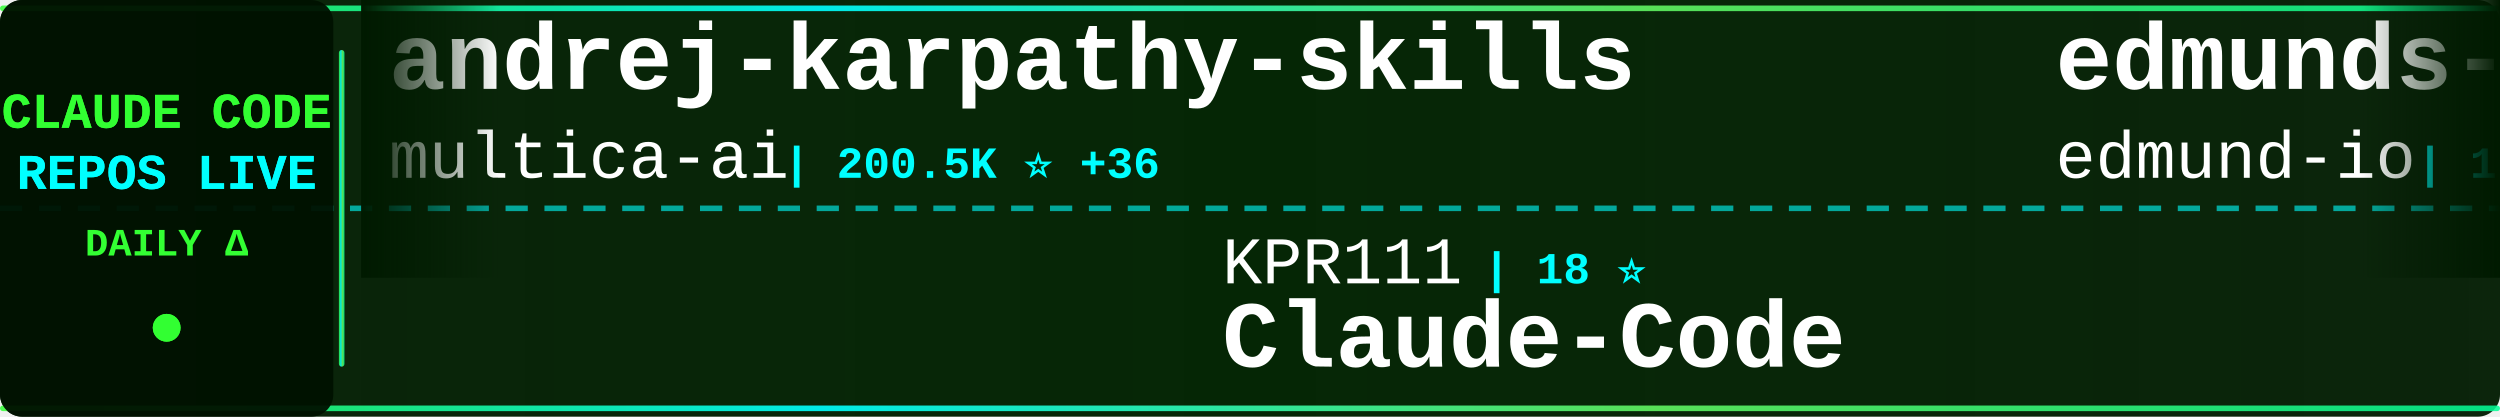
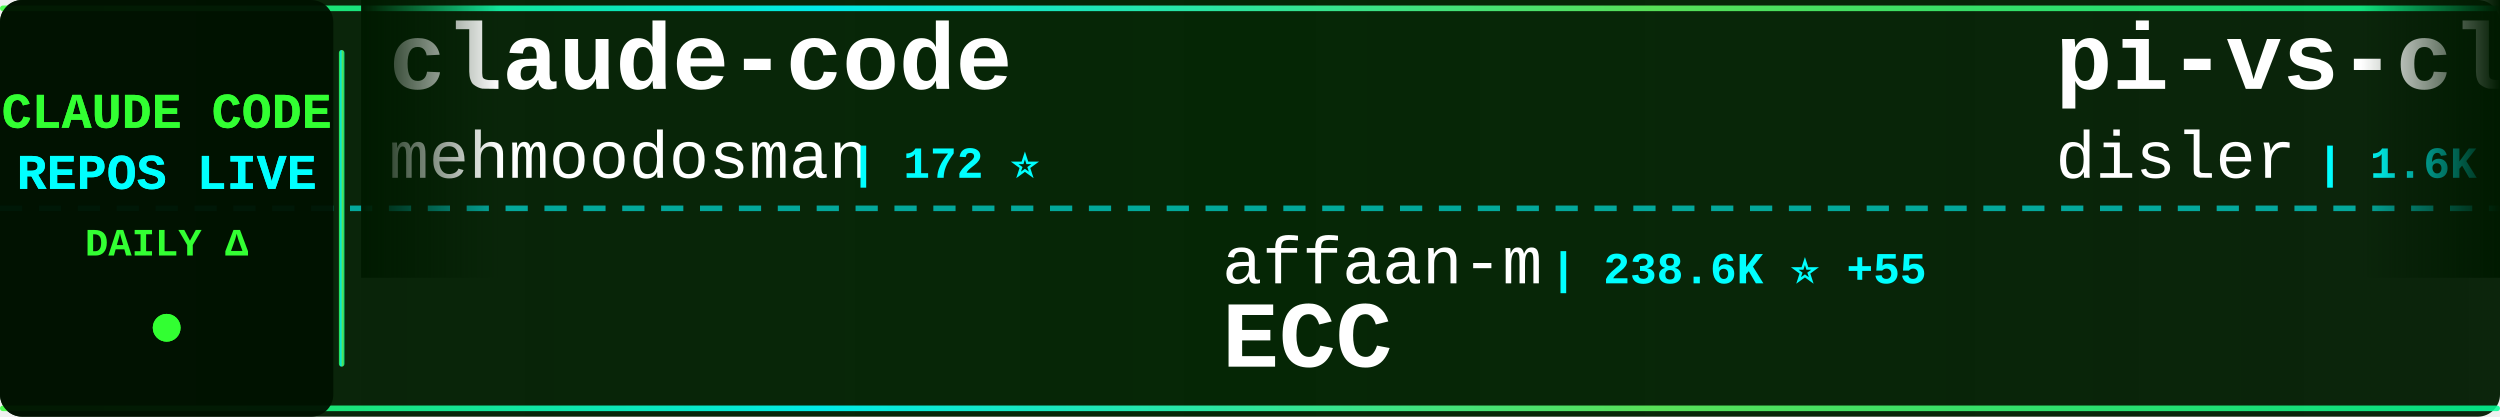
<svg xmlns="http://www.w3.org/2000/svg" width="900" height="150">
  <defs>
    <linearGradient id="tickerBg" x1="0%" y1="0%" x2="100%" y2="0%">
      <stop offset="0%" style="stop-color:#001a00;stop-opacity:0.95" />
      <stop offset="50%" style="stop-color:#002200;stop-opacity:0.98" />
      <stop offset="100%" style="stop-color:#001a00;stop-opacity:0.95" />
    </linearGradient>
    <linearGradient id="borderGrad" x1="0%" y1="0%" x2="100%" y2="0%">
      <stop offset="0%" style="stop-color:#33ff33;stop-opacity:0.85">
        <animate attributeName="stop-opacity" values="0.85;1;0.85" dur="2s" repeatCount="indefinite" />
      </stop>
      <stop offset="33%" style="stop-color:#00ffff;stop-opacity:0.9">
        <animate attributeName="stop-opacity" values="0.9;1;0.9" dur="2.2s" repeatCount="indefinite" />
      </stop>
      <stop offset="66%" style="stop-color:#66ff66;stop-opacity:0.85">
        <animate attributeName="stop-opacity" values="0.85;1;0.85" dur="1.8s" repeatCount="indefinite" />
      </stop>
      <stop offset="100%" style="stop-color:#00ff99;stop-opacity:0.85">
        <animate attributeName="stop-opacity" values="0.85;1;0.85" dur="2s" repeatCount="indefinite" />
      </stop>
    </linearGradient>
    <filter id="textGlow">
      <feGaussianBlur stdDeviation="0.1" result="coloredBlur" />
      <feMerge>
        <feMergeNode in="coloredBlur" />
        <feMergeNode in="SourceGraphic" />
      </feMerge>
    </filter>
    <filter id="metricGlow">
      <feGaussianBlur stdDeviation="0.2" result="coloredBlur" />
      <feMerge>
        <feMergeNode in="coloredBlur" />
        <feMergeNode in="SourceGraphic" />
      </feMerge>
    </filter>
    <linearGradient id="leftFade" x1="0%" y1="0%" x2="100%" y2="0%">
      <stop offset="0%" style="stop-color:#001a00;stop-opacity:1" />
      <stop offset="100%" style="stop-color:#001a00;stop-opacity:0" />
    </linearGradient>
    <linearGradient id="rightFade" x1="0%" y1="0%" x2="100%" y2="0%">
      <stop offset="0%" style="stop-color:#001a00;stop-opacity:0" />
      <stop offset="100%" style="stop-color:#001a00;stop-opacity:1" />
    </linearGradient>
  </defs>
  <rect width="900" height="150" fill="url(#tickerBg)" rx="8" />
  <rect x="0" y="2" width="900" height="2" fill="url(#borderGrad)" rx="1" />
  <rect x="0" y="146" width="900" height="2" fill="url(#borderGrad)" rx="1" />
  <line x1="0" y1="75" x2="900" y2="75" stroke="#00ffff" stroke-width="2" stroke-dasharray="8 6" opacity="0.6" />
  <rect x="0" y="0" width="120" height="150" fill="#001100" opacity="0.95" rx="8" />
  <text x="60" y="46" font-family="'Courier New', monospace" font-size="18" font-weight="bold" fill="#33ff33" text-anchor="middle" filter="url(#textGlow)">
    CLAUDE CODE
  </text>
  <text x="60" y="68" font-family="'Courier New', monospace" font-size="18" font-weight="bold" fill="#00ffff" text-anchor="middle" filter="url(#textGlow)">
    REPOS LIVE
  </text>
  <text x="60" y="92" font-family="'Courier New', monospace" font-size="14" font-weight="bold" fill="#33ff33" text-anchor="middle">
    DAILY Δ
  </text>
  <circle cx="60" cy="118" r="5" fill="#33ff33" filter="url(#metricGlow)">
    <animate attributeName="r" values="4;6;4" dur="1.5s" repeatCount="indefinite" />
    <animate attributeName="opacity" values="0.6;1;0.6" dur="1.5s" repeatCount="indefinite" />
  </circle>
  <rect x="122" y="18" width="2" height="114" fill="url(#borderGrad)" rx="1" />
  <clipPath id="tickerClip">
    <rect x="130" y="0" width="770" height="150" />
  </clipPath>
  <g clip-path="url(#tickerClip)">
    <g id="tickerItems">
      <animateTransform attributeName="transform" attributeType="XML" type="translate" from="0 0" to="-3000 0" dur="54s" repeatCount="indefinite" />
      <g transform="translate(0, 0)">
-         <text x="140" y="32" font-family="'Courier New', monospace" font-size="34" font-weight="bold" fill="#ffffff">andrej-karpathy-skills</text>
-         <text x="140" y="64" font-family="'Courier New', monospace" font-size="24" font-weight="normal" fill="#ffffff" opacity="1.0">multica-ai</text>
-         <text x="282" y="64" font-family="'Courier New', monospace" font-size="16" font-weight="bold" fill="#00ffff"> | 200.5K ⭐ +36</text>
+         <text x="140" y="32" font-family="'Courier New', monospace" font-size="34" font-weight="bold" fill="#ffffff">claude-code</text>
+         <text x="140" y="64" font-family="'Courier New', monospace" font-size="24" font-weight="normal" fill="#ffffff" opacity="1.0">mehmoodosman</text>
+         <text x="306" y="64" font-family="'Courier New', monospace" font-size="16" font-weight="bold" fill="#00ffff"> | 172 ⭐</text>
      </g>
      <g transform="translate(300, 0)">
-         <text x="140" y="102" font-family="'Courier New', monospace" font-size="24" font-weight="normal" fill="#ffffff" opacity="1.0">KPR111</text>
-         <text x="234" y="102" font-family="'Courier New', monospace" font-size="16" font-weight="bold" fill="#00ffff"> | 18 ⭐</text>
-         <text x="140" y="132" font-family="'Courier New', monospace" font-size="34" font-weight="bold" fill="#ffffff">Claude-Code</text>
+         <text x="140" y="102" font-family="'Courier New', monospace" font-size="24" font-weight="normal" fill="#ffffff" opacity="1.0">affaan-m</text>
+         <text x="258" y="102" font-family="'Courier New', monospace" font-size="16" font-weight="bold" fill="#00ffff"> | 238.6K ⭐ +55</text>
+         <text x="140" y="132" font-family="'Courier New', monospace" font-size="34" font-weight="bold" fill="#ffffff">ECC</text>
      </g>
      <g transform="translate(600, 0)">
-         <text x="140" y="32" font-family="'Courier New', monospace" font-size="34" font-weight="bold" fill="#ffffff">edmunds-claude-code</text>
-         <text x="140" y="64" font-family="'Courier New', monospace" font-size="24" font-weight="normal" fill="#ffffff" opacity="1.0">edmund-io</text>
-         <text x="270" y="64" font-family="'Courier New', monospace" font-size="16" font-weight="bold" fill="#00ffff"> | 1.5K ⭐</text>
+         <text x="140" y="32" font-family="'Courier New', monospace" font-size="34" font-weight="bold" fill="#ffffff">pi-vs-claude-code</text>
+         <text x="140" y="64" font-family="'Courier New', monospace" font-size="24" font-weight="normal" fill="#ffffff" opacity="1.0">disler</text>
+         <text x="234" y="64" font-family="'Courier New', monospace" font-size="16" font-weight="bold" fill="#00ffff"> | 1.6K ⭐ -1</text>
      </g>
      <g transform="translate(900, 0)">
-         <text x="140" y="102" font-family="'Courier New', monospace" font-size="24" font-weight="normal" fill="#ffffff" opacity="1.0">alex000kim</text>
-         <text x="282" y="102" font-family="'Courier New', monospace" font-size="16" font-weight="bold" fill="#00ffff"> | 232 ⭐</text>
+         <text x="140" y="102" font-family="'Courier New', monospace" font-size="24" font-weight="normal" fill="#ffffff" opacity="1.0">https-deeplearning-ai</text>
+         <text x="414" y="102" font-family="'Courier New', monospace" font-size="16" font-weight="bold" fill="#00ffff"> | 538 ⭐</text>
+         <text x="140" y="132" font-family="'Courier New', monospace" font-size="34" font-weight="bold" fill="#ffffff">sc-claude-code-files</text>
+       </g>
+       <g transform="translate(1200, 0)">
+         <text x="140" y="32" font-family="'Courier New', monospace" font-size="34" font-weight="bold" fill="#ffffff">claude-code-sourcemap</text>
+         <text x="140" y="64" font-family="'Courier New', monospace" font-size="24" font-weight="normal" fill="#ffffff" opacity="1.0">ChinaSiro</text>
+         <text x="270" y="64" font-family="'Courier New', monospace" font-size="16" font-weight="bold" fill="#00ffff"> | 9.6K ⭐</text>
+       </g>
+       <g transform="translate(1500, 0)">
+         <text x="140" y="102" font-family="'Courier New', monospace" font-size="24" font-weight="normal" fill="#ffffff" opacity="1.0">1rgs</text>
+         <text x="210" y="102" font-family="'Courier New', monospace" font-size="16" font-weight="bold" fill="#00ffff"> | 3.7K ⭐</text>
+         <text x="140" y="132" font-family="'Courier New', monospace" font-size="34" font-weight="bold" fill="#ffffff">claude-code-proxy</text>
+       </g>
+       <g transform="translate(1800, 0)">
+         <text x="140" y="32" font-family="'Courier New', monospace" font-size="34" font-weight="bold" fill="#ffffff">Claude-Code</text>
+         <text x="140" y="64" font-family="'Courier New', monospace" font-size="24" font-weight="normal" fill="#ffffff" opacity="1.0">pengchengneo</text>
+         <text x="306" y="64" font-family="'Courier New', monospace" font-size="16" font-weight="bold" fill="#00ffff"> | 1.7K ⭐</text>
+       </g>
+       <g transform="translate(2100, 0)">
+         <text x="140" y="102" font-family="'Courier New', monospace" font-size="24" font-weight="normal" fill="#ffffff" opacity="1.0">tanbiralam</text>
+         <text x="282" y="102" font-family="'Courier New', monospace" font-size="16" font-weight="bold" fill="#00ffff"> | 2.1K ⭐</text>
        <text x="140" y="132" font-family="'Courier New', monospace" font-size="34" font-weight="bold" fill="#ffffff">claude-code</text>
      </g>
-       <g transform="translate(1200, 0)">
-         <text x="140" y="32" font-family="'Courier New', monospace" font-size="34" font-weight="bold" fill="#ffffff">claude-code-source</text>
-         <text x="140" y="64" font-family="'Courier New', monospace" font-size="24" font-weight="normal" fill="#ffffff" opacity="1.0">hangsman</text>
-         <text x="258" y="64" font-family="'Courier New', monospace" font-size="16" font-weight="bold" fill="#00ffff"> | 790 ⭐</text>
-       </g>
-       <g transform="translate(1500, 0)">
-         <text x="140" y="102" font-family="'Courier New', monospace" font-size="24" font-weight="normal" fill="#ffffff" opacity="1.0">luyao618</text>
-         <text x="258" y="102" font-family="'Courier New', monospace" font-size="16" font-weight="bold" fill="#00ffff"> | 1.6K ⭐</text>
-         <text x="140" y="132" font-family="'Courier New', monospace" font-size="34" font-weight="bold" fill="#ffffff">Claude-Code-Source-Study</text>
-       </g>
-       <g transform="translate(1800, 0)">
-         <text x="140" y="32" font-family="'Courier New', monospace" font-size="34" font-weight="bold" fill="#ffffff">claude-code-my-workflow</text>
-         <text x="140" y="64" font-family="'Courier New', monospace" font-size="24" font-weight="normal" fill="#ffffff" opacity="1.0">pedrohcgs</text>
-         <text x="270" y="64" font-family="'Courier New', monospace" font-size="16" font-weight="bold" fill="#00ffff"> | 1.5K ⭐ +10</text>
-       </g>
-       <g transform="translate(2100, 0)">
-         <text x="140" y="102" font-family="'Courier New', monospace" font-size="24" font-weight="normal" fill="#ffffff" opacity="1.0">shanraisshan</text>
-         <text x="306" y="102" font-family="'Courier New', monospace" font-size="16" font-weight="bold" fill="#00ffff"> | 64.1K ⭐ +14</text>
-         <text x="140" y="132" font-family="'Courier New', monospace" font-size="34" font-weight="bold" fill="#ffffff">claude-code-best-practic...</text>
-       </g>
      <g transform="translate(2400, 0)">
-         <text x="140" y="32" font-family="'Courier New', monospace" font-size="34" font-weight="bold" fill="#ffffff">claude-code-templates</text>
-         <text x="140" y="64" font-family="'Courier New', monospace" font-size="24" font-weight="normal" fill="#ffffff" opacity="1.0">davila7</text>
-         <text x="246" y="64" font-family="'Courier New', monospace" font-size="16" font-weight="bold" fill="#00ffff"> | 30.1K ⭐ +1</text>
+         <text x="140" y="32" font-family="'Courier New', monospace" font-size="34" font-weight="bold" fill="#ffffff">claude-code</text>
+         <text x="140" y="64" font-family="'Courier New', monospace" font-size="24" font-weight="normal" fill="#ffffff" opacity="1.0">Tinkeringg-Lab</text>
+         <text x="330" y="64" font-family="'Courier New', monospace" font-size="16" font-weight="bold" fill="#00ffff"> | 211 ⭐</text>
      </g>
      <g transform="translate(2700, 0)">
-         <text x="140" y="102" font-family="'Courier New', monospace" font-size="24" font-weight="normal" fill="#ffffff" opacity="1.0">zebbern</text>
-         <text x="246" y="102" font-family="'Courier New', monospace" font-size="16" font-weight="bold" fill="#00ffff"> | 4.5K ⭐ +3</text>
-         <text x="140" y="132" font-family="'Courier New', monospace" font-size="34" font-weight="bold" fill="#ffffff">claude-code-guide</text>
+         <text x="140" y="102" font-family="'Courier New', monospace" font-size="24" font-weight="normal" fill="#ffffff" opacity="1.0">ChrisWiles</text>
+         <text x="282" y="102" font-family="'Courier New', monospace" font-size="16" font-weight="bold" fill="#00ffff"> | 6.0K ⭐</text>
+         <text x="140" y="132" font-family="'Courier New', monospace" font-size="34" font-weight="bold" fill="#ffffff">claude-code-showcase</text>
      </g>
      <g transform="translate(3000, 0)">
-         <text x="140" y="32" font-family="'Courier New', monospace" font-size="34" font-weight="bold" fill="#ffffff">andrej-karpathy-skills</text>
-         <text x="140" y="64" font-family="'Courier New', monospace" font-size="24" font-weight="normal" fill="#ffffff" opacity="1.0">multica-ai</text>
-         <text x="282" y="64" font-family="'Courier New', monospace" font-size="16" font-weight="bold" fill="#00ffff"> | 200.5K ⭐ +36</text>
+         <text x="140" y="32" font-family="'Courier New', monospace" font-size="34" font-weight="bold" fill="#ffffff">claude-code</text>
+         <text x="140" y="64" font-family="'Courier New', monospace" font-size="24" font-weight="normal" fill="#ffffff" opacity="1.0">mehmoodosman</text>
+         <text x="306" y="64" font-family="'Courier New', monospace" font-size="16" font-weight="bold" fill="#00ffff"> | 172 ⭐</text>
      </g>
      <g transform="translate(3300, 0)">
-         <text x="140" y="102" font-family="'Courier New', monospace" font-size="24" font-weight="normal" fill="#ffffff" opacity="1.0">KPR111</text>
-         <text x="234" y="102" font-family="'Courier New', monospace" font-size="16" font-weight="bold" fill="#00ffff"> | 18 ⭐</text>
-         <text x="140" y="132" font-family="'Courier New', monospace" font-size="34" font-weight="bold" fill="#ffffff">Claude-Code</text>
+         <text x="140" y="102" font-family="'Courier New', monospace" font-size="24" font-weight="normal" fill="#ffffff" opacity="1.0">affaan-m</text>
+         <text x="258" y="102" font-family="'Courier New', monospace" font-size="16" font-weight="bold" fill="#00ffff"> | 238.6K ⭐ +55</text>
+         <text x="140" y="132" font-family="'Courier New', monospace" font-size="34" font-weight="bold" fill="#ffffff">ECC</text>
      </g>
      <g transform="translate(3600, 0)">
-         <text x="140" y="32" font-family="'Courier New', monospace" font-size="34" font-weight="bold" fill="#ffffff">edmunds-claude-code</text>
-         <text x="140" y="64" font-family="'Courier New', monospace" font-size="24" font-weight="normal" fill="#ffffff" opacity="1.0">edmund-io</text>
-         <text x="270" y="64" font-family="'Courier New', monospace" font-size="16" font-weight="bold" fill="#00ffff"> | 1.5K ⭐</text>
+         <text x="140" y="32" font-family="'Courier New', monospace" font-size="34" font-weight="bold" fill="#ffffff">pi-vs-claude-code</text>
+         <text x="140" y="64" font-family="'Courier New', monospace" font-size="24" font-weight="normal" fill="#ffffff" opacity="1.0">disler</text>
+         <text x="234" y="64" font-family="'Courier New', monospace" font-size="16" font-weight="bold" fill="#00ffff"> | 1.6K ⭐ -1</text>
      </g>
      <g transform="translate(3900, 0)">
-         <text x="140" y="102" font-family="'Courier New', monospace" font-size="24" font-weight="normal" fill="#ffffff" opacity="1.0">alex000kim</text>
-         <text x="282" y="102" font-family="'Courier New', monospace" font-size="16" font-weight="bold" fill="#00ffff"> | 232 ⭐</text>
-         <text x="140" y="132" font-family="'Courier New', monospace" font-size="34" font-weight="bold" fill="#ffffff">claude-code</text>
+         <text x="140" y="102" font-family="'Courier New', monospace" font-size="24" font-weight="normal" fill="#ffffff" opacity="1.0">https-deeplearning-ai</text>
+         <text x="414" y="102" font-family="'Courier New', monospace" font-size="16" font-weight="bold" fill="#00ffff"> | 538 ⭐</text>
+         <text x="140" y="132" font-family="'Courier New', monospace" font-size="34" font-weight="bold" fill="#ffffff">sc-claude-code-files</text>
      </g>
    </g>
  </g>
  <rect x="130" y="0" width="50" height="100" fill="url(#leftFade)" />
  <rect x="850" y="0" width="50" height="100" fill="url(#rightFade)" />
</svg>
